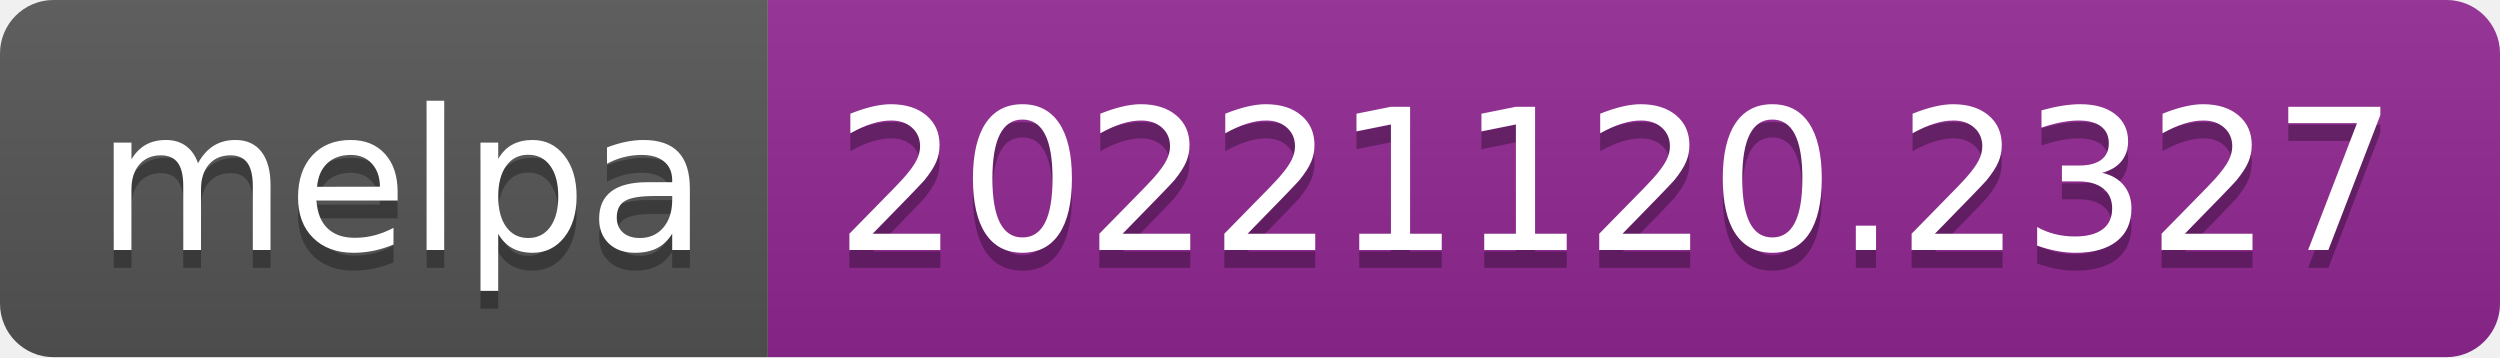
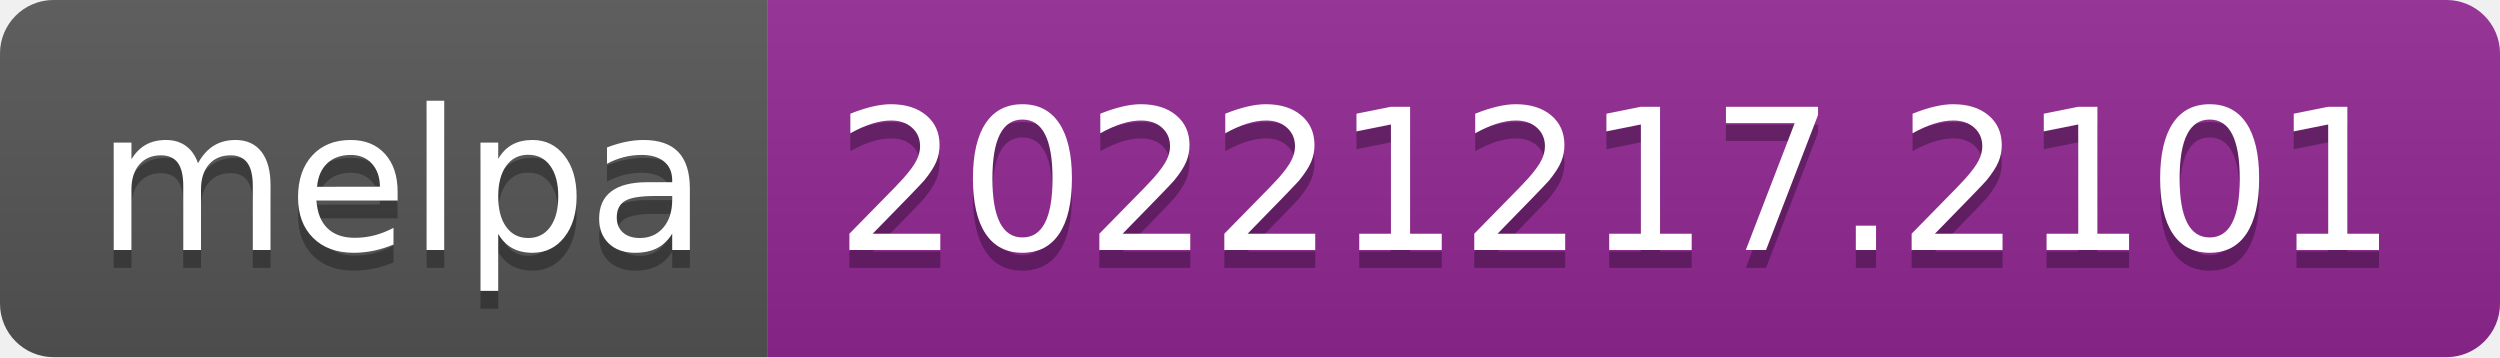
- <svg xmlns="http://www.w3.org/2000/svg" width="140" height="20" role="img" aria-label="melpa: 20221120.2327">
+ <svg xmlns="http://www.w3.org/2000/svg" width="140" height="20" role="img" aria-label="melpa: 20221217.2101">
  <linearGradient id="s" x2="0" y2="100%">
    <stop offset="0" stop-color="#bbb" stop-opacity=".1" />
    <stop offset="1" stop-opacity=".1" />
  </linearGradient>
  <clipPath id="r">
    <rect width="140" height="20" rx="3" fill="#fff" />
  </clipPath>
  <g clip-path="url(#r)">
    <rect width="43" height="20" fill="#555" />
    <rect x="43" width="97" height="20" fill="#922793" />
    <rect width="140" height="20" fill="url(#s)" />
  </g>
  <g fill="#fff" text-anchor="middle" font-family="Verdana,Geneva,DejaVu Sans,sans-serif" text-rendering="geometricPrecision" font-size="110">
    <text aria-hidden="true" x="225" y="150" fill="#010101" fill-opacity=".3" transform="scale(.1)" textLength="330">melpa</text>
    <text x="225" y="140" transform="scale(.1)" fill="#fff" textLength="330">melpa</text>
-     <text aria-hidden="true" x="905" y="150" fill="#010101" fill-opacity=".3" transform="scale(.1)" textLength="870">20221120.2327</text>
-     <text x="905" y="140" transform="scale(.1)" fill="#fff" textLength="870">20221120.2327</text>
+     <text aria-hidden="true" x="905" y="150" fill="#010101" fill-opacity=".3" transform="scale(.1)" textLength="870">20221217.2101</text>
+     <text x="905" y="140" transform="scale(.1)" fill="#fff" textLength="870">20221217.2101</text>
  </g>
</svg>
